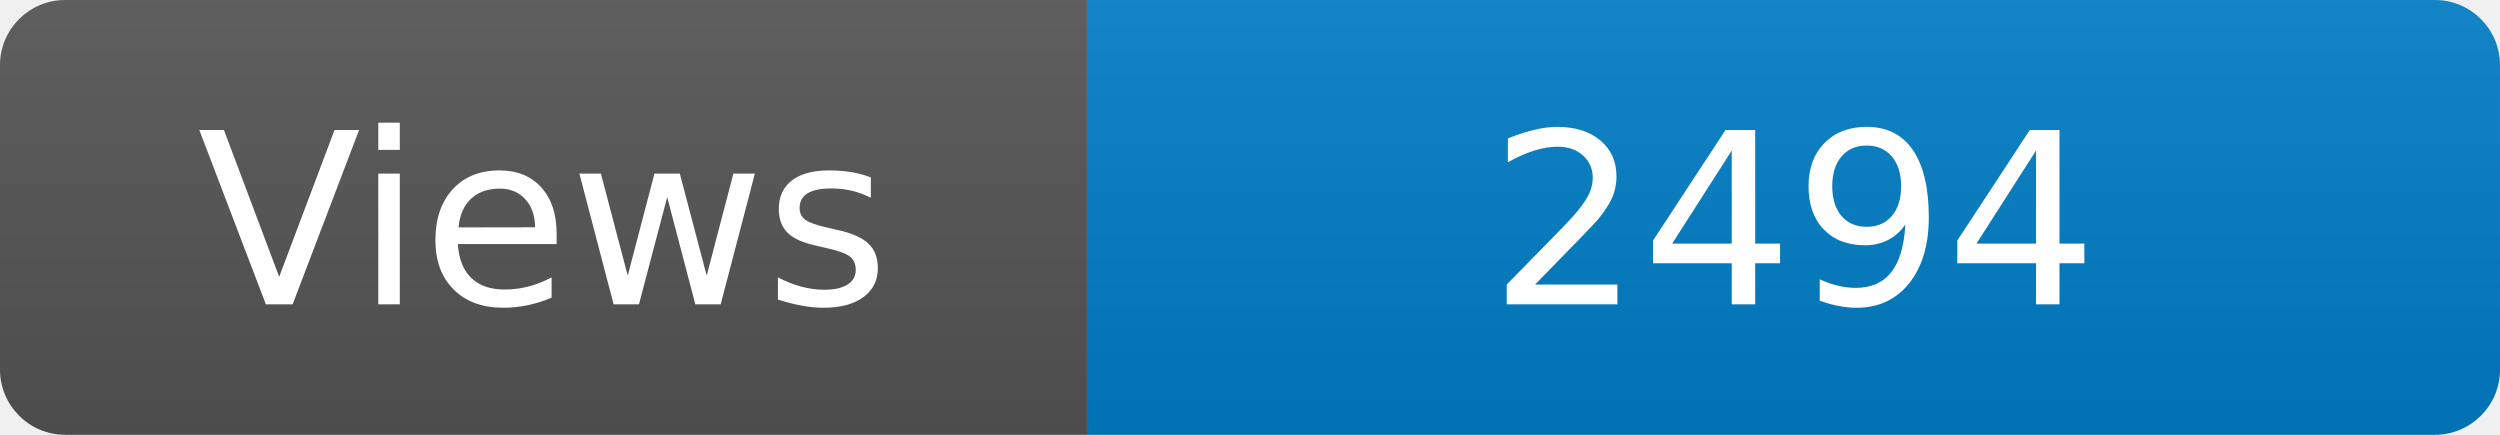
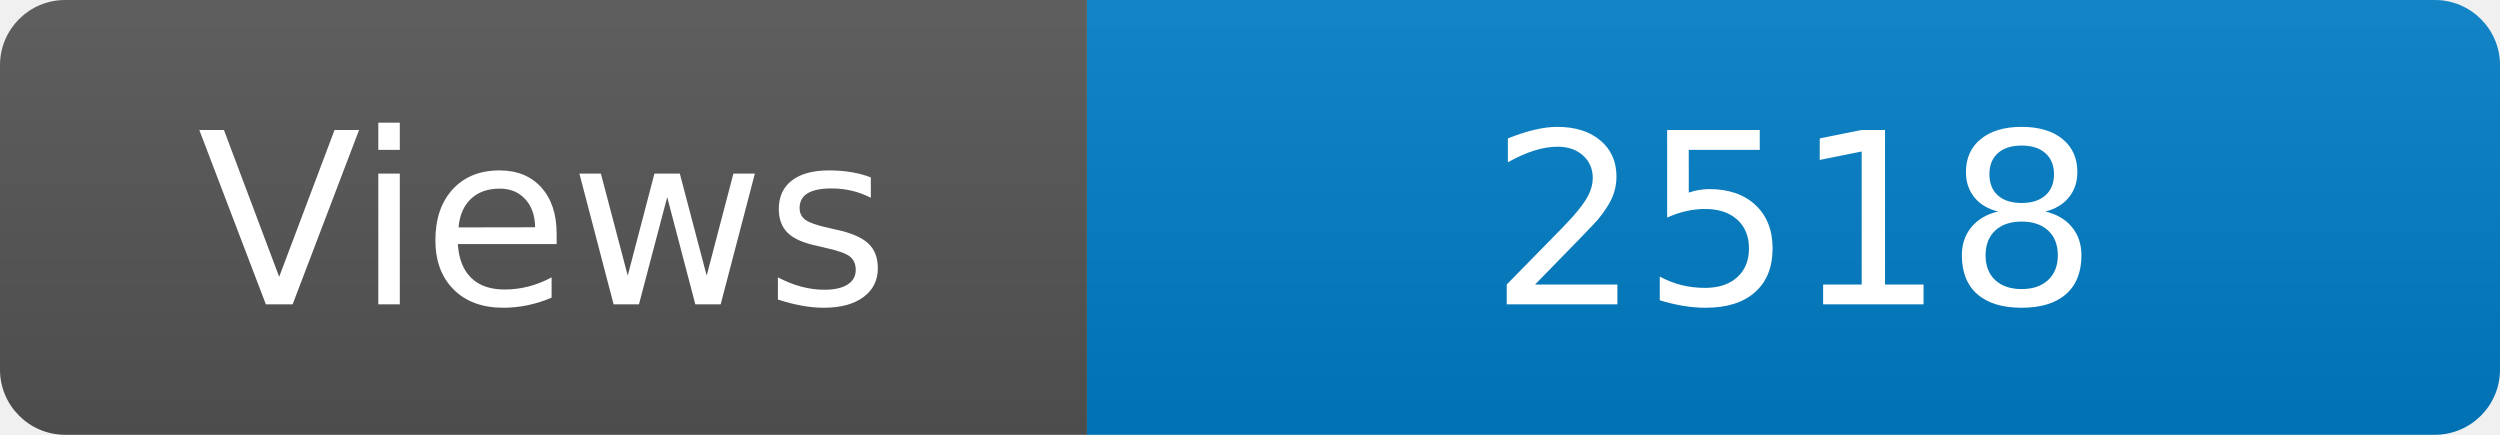
<svg xmlns="http://www.w3.org/2000/svg" width="115" height="20" role="img" aria-label="Maintained?: yes">
  <linearGradient id="s" x2="0" y2="100%">
    <stop offset="0" stop-color="#bbb" stop-opacity=".1" />
    <stop offset="1" stop-opacity=".1" />
  </linearGradient>
  <clipPath id="r">
    <rect width="115" height="20" rx="3" fill="#fff" />
  </clipPath>
  <g clip-path="url(#r)">
    <rect width="50" height="20" fill="#555" />
    <rect x="50" width="160" height="20" fill="#007ec6" />
    <rect width="115" height="20" fill="url(#s)" />
  </g>
  <g fill="#fff" text-anchor="middle" font-family="Verdana,Geneva,DejaVu Sans,sans-serif" font-size="110">
    <text x="250" y="140" transform="scale(.1)" fill="#fff">Views</text>
-     <text x="825" y="140" transform="scale(.1)" fill="#fff">2494</text>
+     <text x="825" y="140" transform="scale(.1)" fill="#fff">2518</text>
  </g>
</svg>
